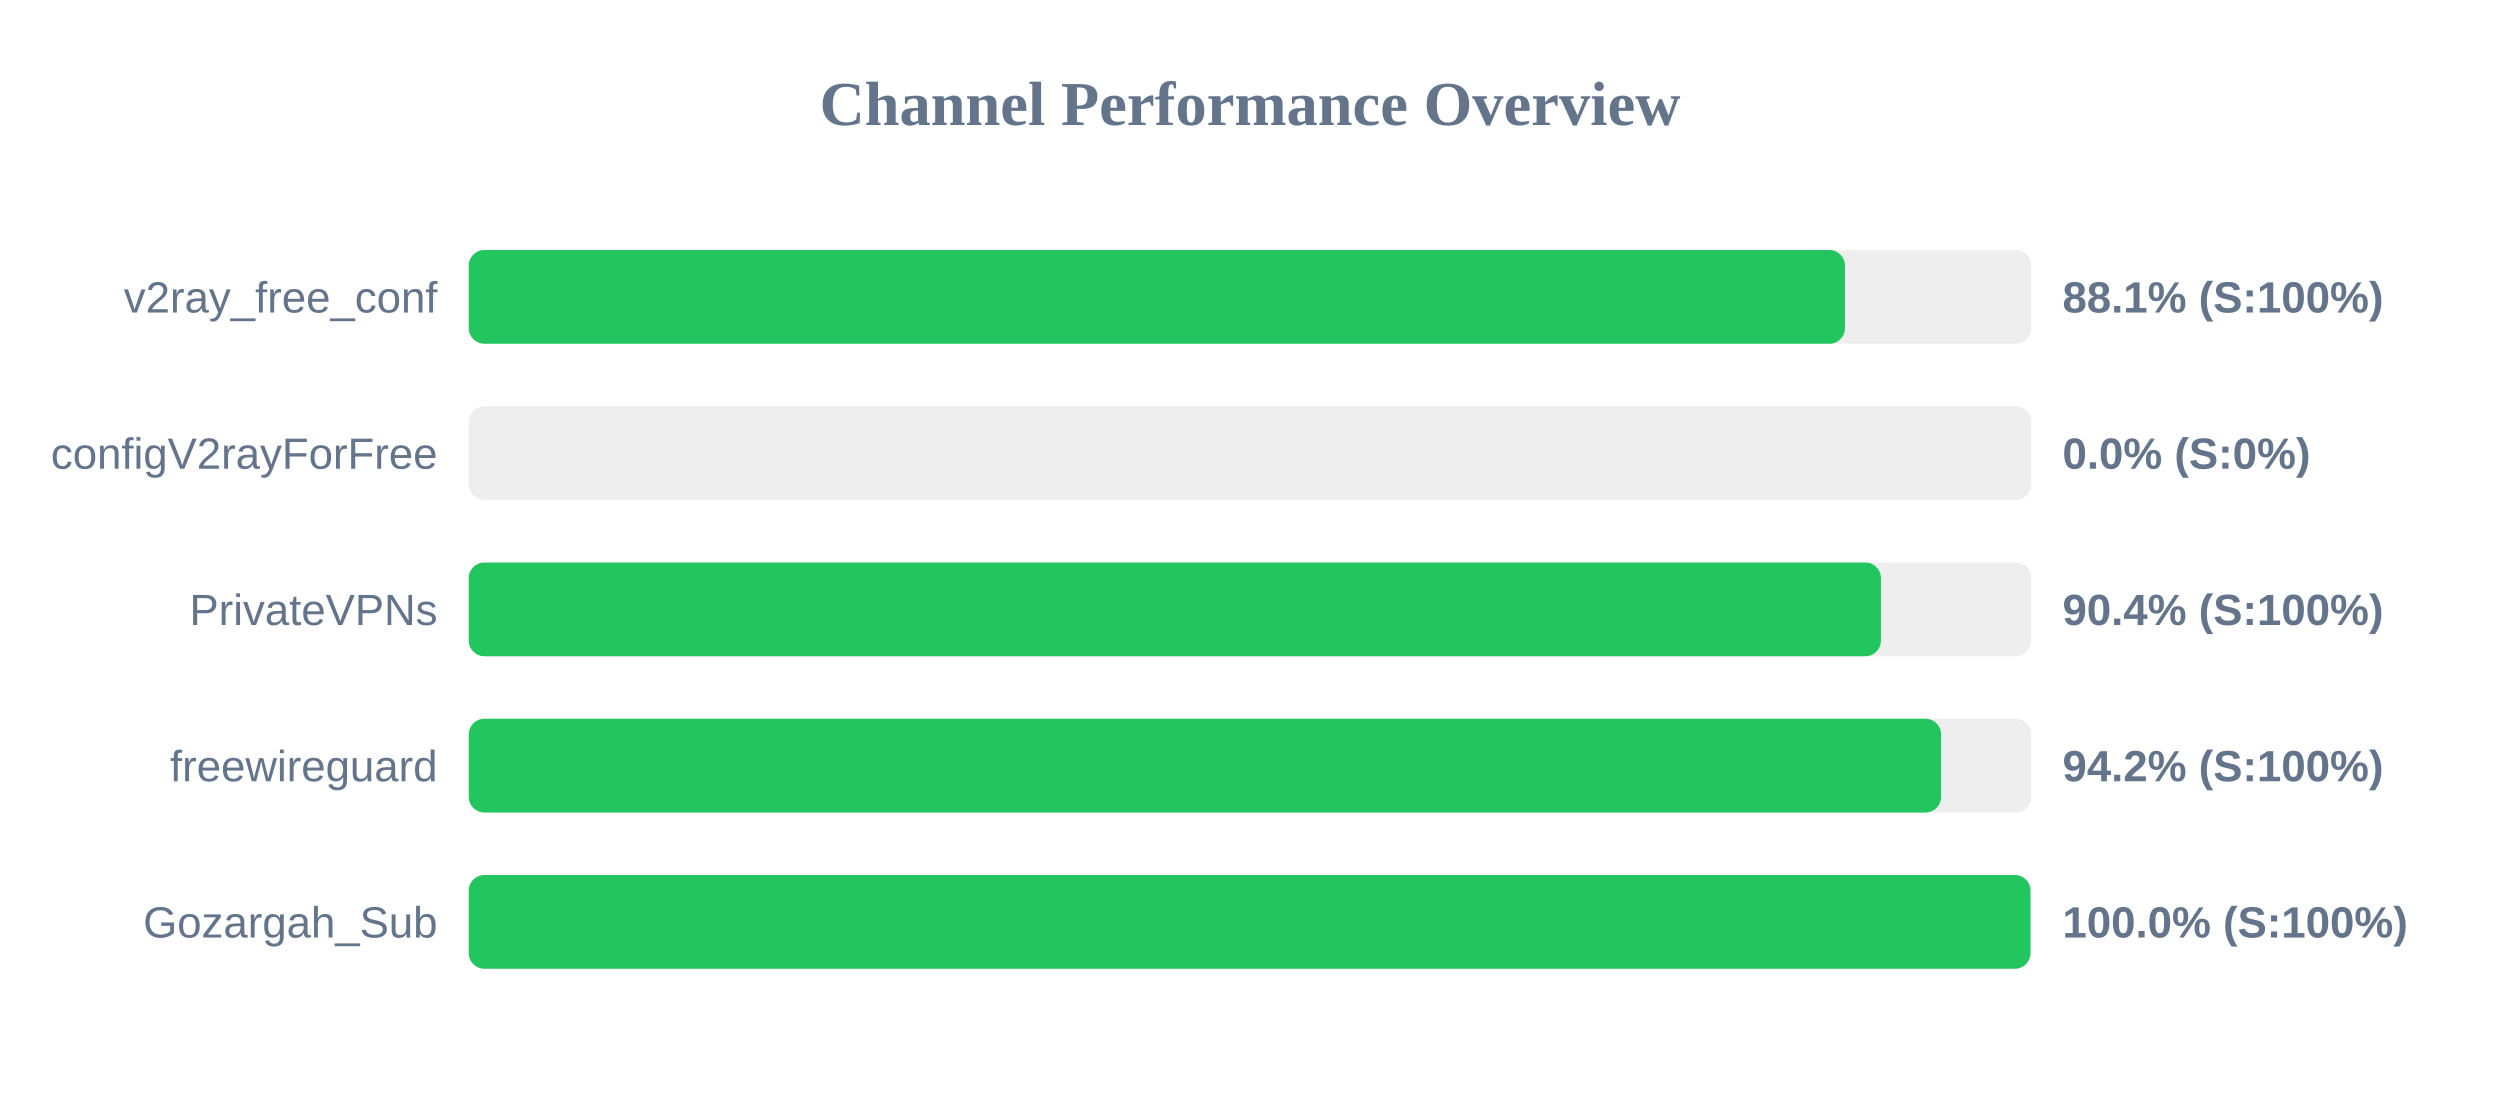
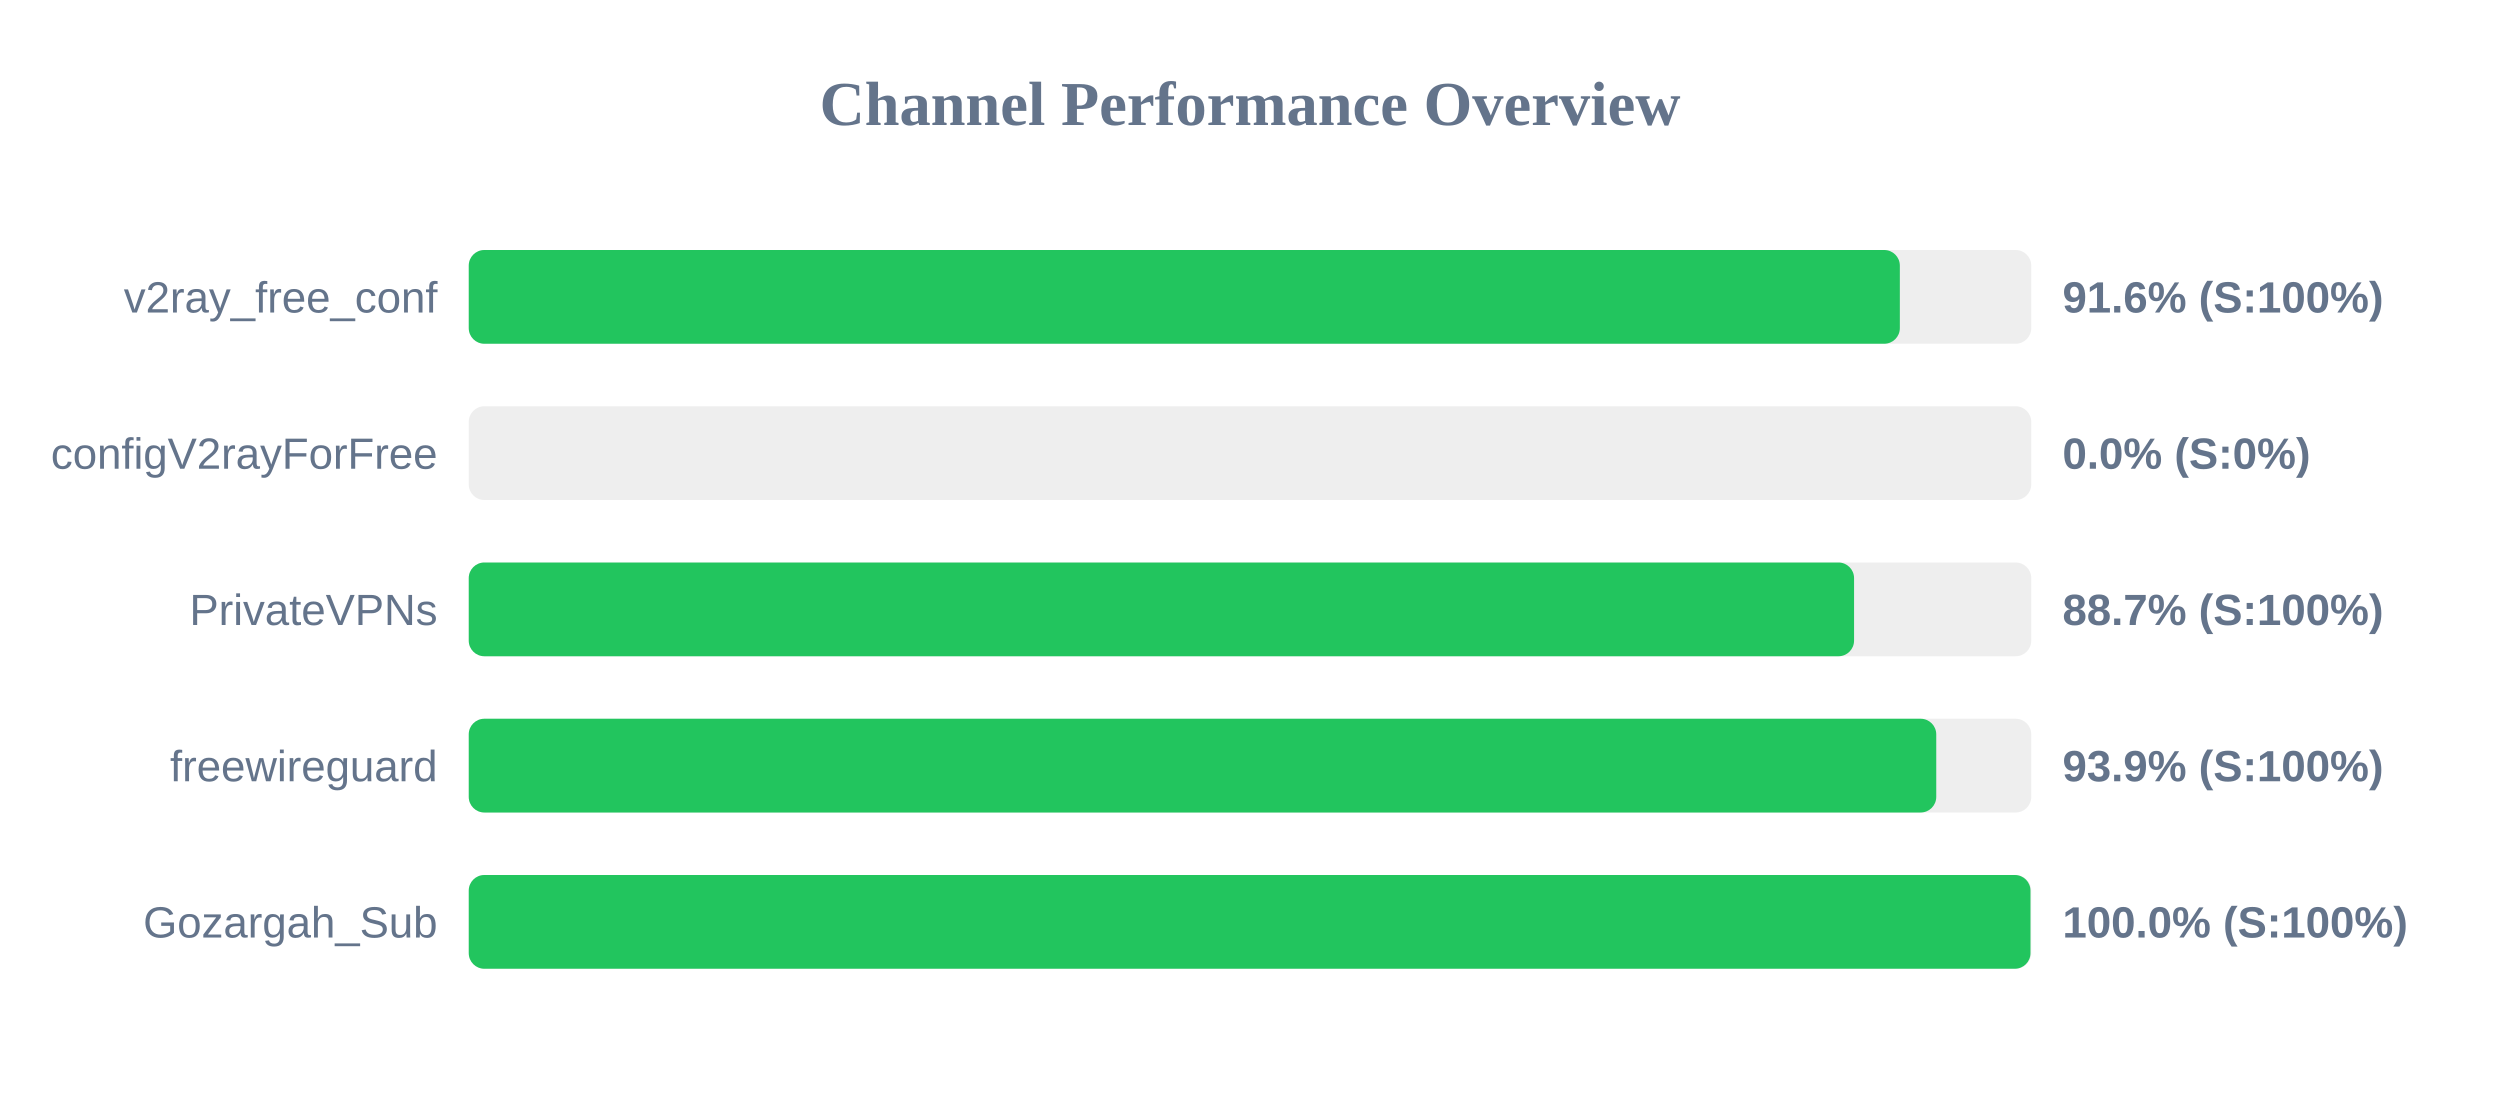
<svg xmlns="http://www.w3.org/2000/svg" width="800" height="350" version="1.1">
  <style>
        .row { font: 14px Arial; fill: #64748b; }
        .score { font: bold 14px Arial; fill: #64748b; }
    </style>
  <text x="400" y="40" text-anchor="middle" font-size="20px" font-weight="bold" fill="#64748b">Channel Performance Overview</text>
  <rect x="150" y="80" width="500" height="30" fill="#eee" rx="5" />
-   <rect x="150" y="80" width="440.4" height="30" fill="#22c55e" rx="5" />
+   <rect x="150" y="80" width="457.95" height="30" fill="#22c55e" rx="5" />
  <text x="140" y="100" text-anchor="end" class="row">v2ray_free_conf</text>
-   <text x="660" y="100" text-anchor="start" class="score">88.1% (S:100%)</text>
+   <text x="660" y="100" text-anchor="start" class="score">91.6% (S:100%)</text>
  <rect x="150" y="130" width="500" height="30" fill="#eee" rx="5" />
  <rect x="150" y="130" width="0.0" height="30" fill="#ef4444" rx="5" />
  <text x="140" y="150" text-anchor="end" class="row">configV2rayForFree</text>
  <text x="660" y="150" text-anchor="start" class="score">0.0% (S:0%)</text>
  <rect x="150" y="180" width="500" height="30" fill="#eee" rx="5" />
-   <rect x="150" y="180" width="451.9" height="30" fill="#22c55e" rx="5" />
+   <rect x="150" y="180" width="443.3" height="30" fill="#22c55e" rx="5" />
  <text x="140" y="200" text-anchor="end" class="row">PrivateVPNs</text>
-   <text x="660" y="200" text-anchor="start" class="score">90.4% (S:100%)</text>
+   <text x="660" y="200" text-anchor="start" class="score">88.7% (S:100%)</text>
  <rect x="150" y="230" width="500" height="30" fill="#eee" rx="5" />
-   <rect x="150" y="230" width="471.15" height="30" fill="#22c55e" rx="5" />
+   <rect x="150" y="230" width="469.6" height="30" fill="#22c55e" rx="5" />
  <text x="140" y="250" text-anchor="end" class="row">freewireguard</text>
-   <text x="660" y="250" text-anchor="start" class="score">94.2% (S:100%)</text>
+   <text x="660" y="250" text-anchor="start" class="score">93.9% (S:100%)</text>
  <rect x="150" y="280" width="500" height="30" fill="#eee" rx="5" />
  <rect x="150" y="280" width="499.75" height="30" fill="#22c55e" rx="5" />
  <text x="140" y="300" text-anchor="end" class="row">Gozargah_Sub</text>
  <text x="660" y="300" text-anchor="start" class="score">100.0% (S:100%)</text>
</svg>
